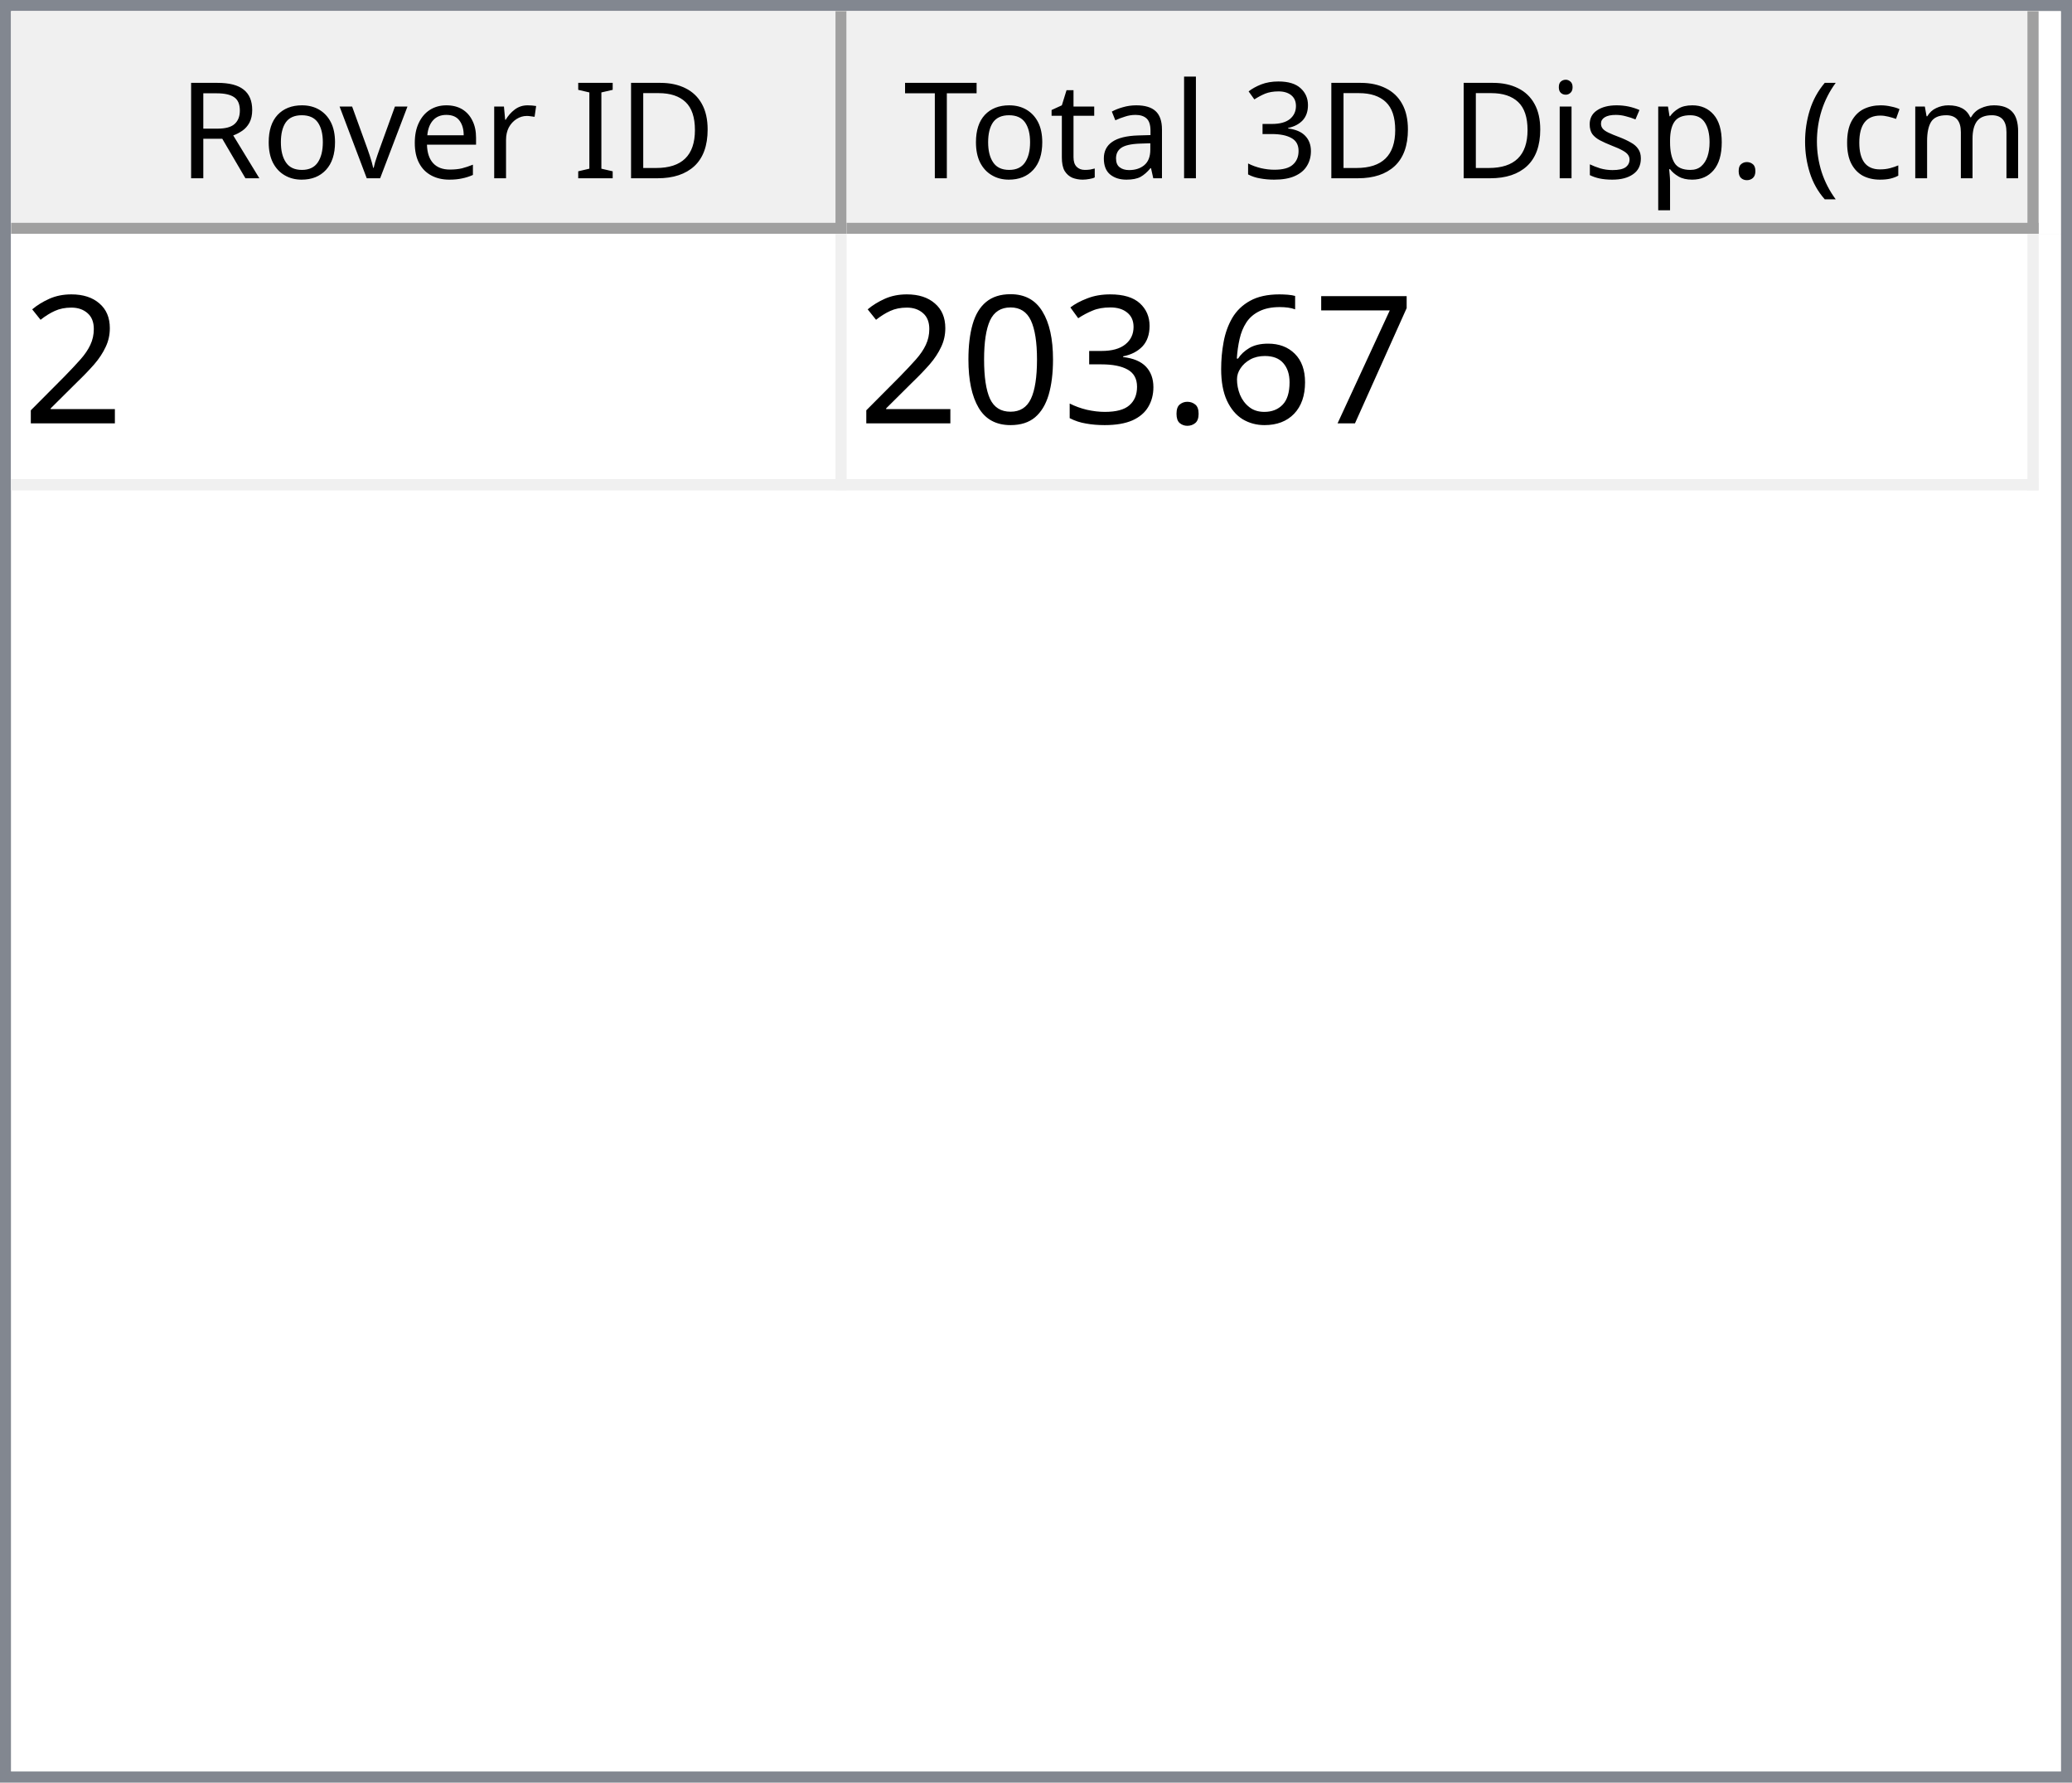
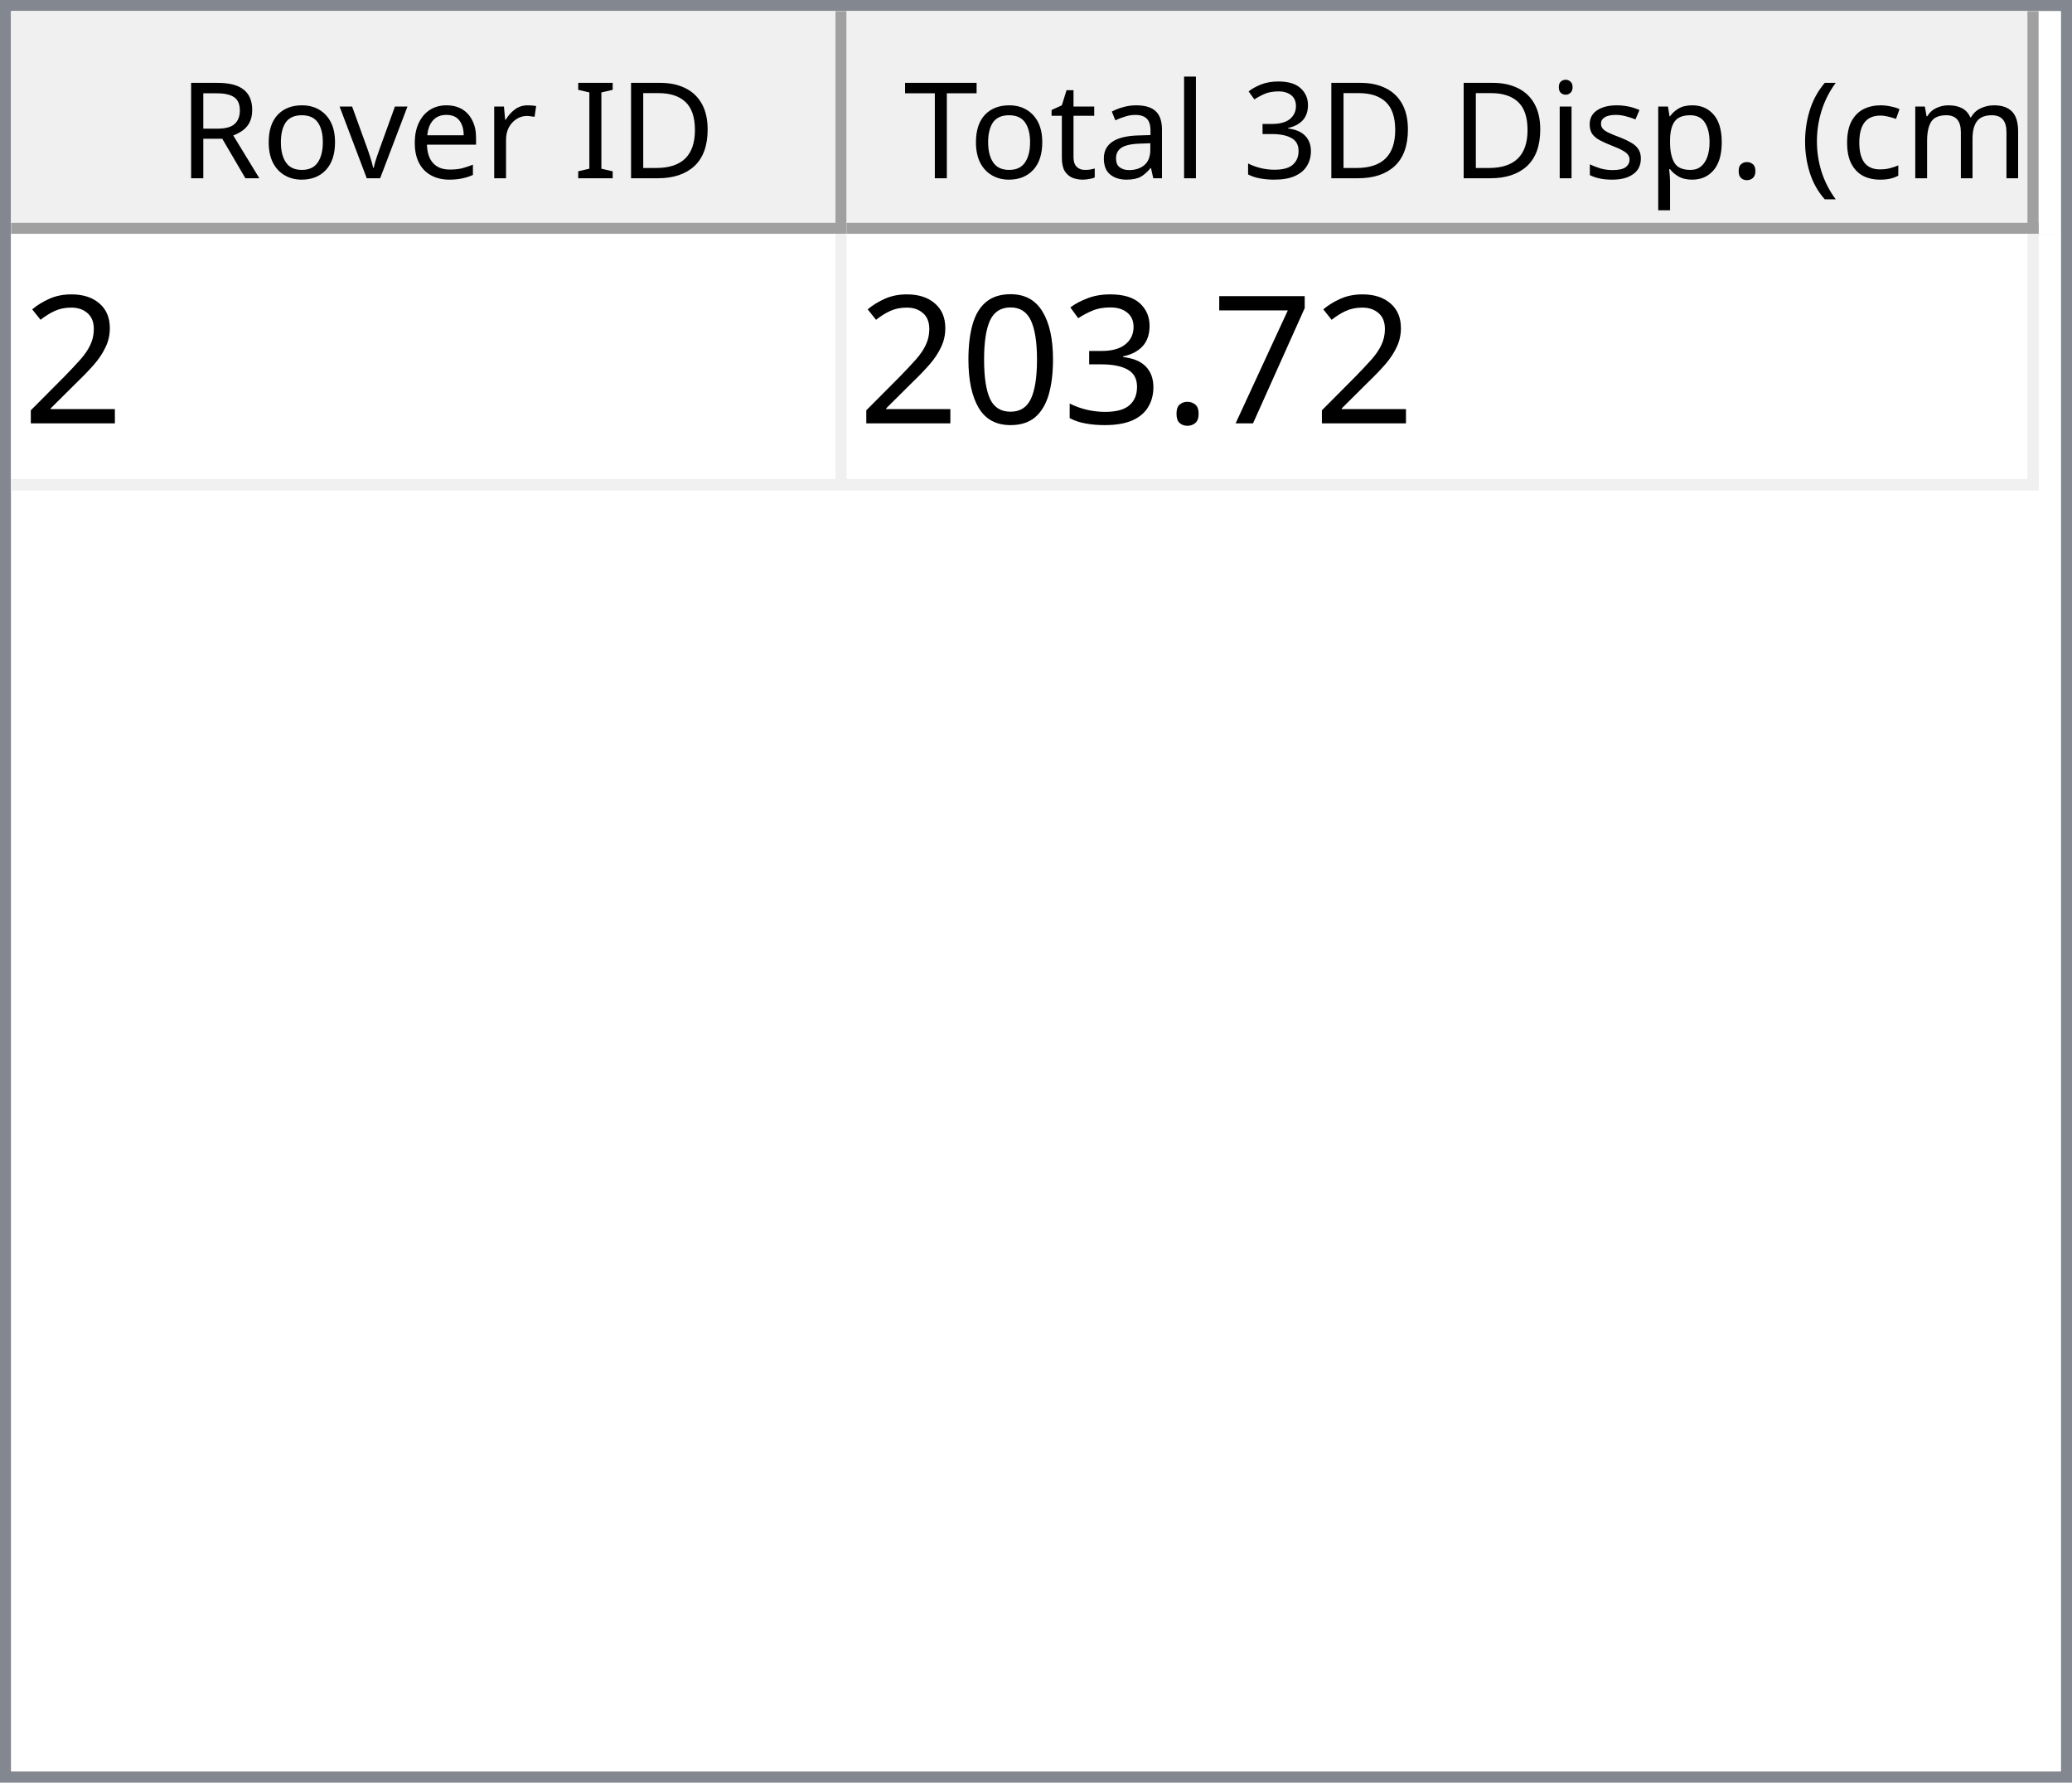
<svg xmlns="http://www.w3.org/2000/svg" style="fill-opacity:1; color-rendering:auto; color-interpolation:auto; text-rendering:auto; stroke:black; stroke-linecap:square; stroke-miterlimit:10; shape-rendering:auto; stroke-opacity:1; fill:black; stroke-dasharray:none; font-weight:normal; stroke-width:1; font-family:'Dialog'; font-style:normal; stroke-linejoin:miter; font-size:12px; stroke-dashoffset:0; image-rendering:auto;" width="186" height="160">
  <defs id="genericDefs" />
  <g>
    <defs id="defs1">
      <clipPath clipPathUnits="userSpaceOnUse" id="clipPath1">
        <path d="M0 0 L186 0 L186 160 L0 160 L0 0 Z" />
      </clipPath>
      <clipPath clipPathUnits="userSpaceOnUse" id="clipPath2">
        <path d="M0 0 L0 160 L186 160 L186 0 Z" />
      </clipPath>
      <clipPath clipPathUnits="userSpaceOnUse" id="clipPath3">
        <path d="M0 0 L0 20 L184 20 L184 0 Z" />
      </clipPath>
      <clipPath clipPathUnits="userSpaceOnUse" id="clipPath4">
        <path d="M0 0 L0 20 L75 20 L75 0 Z" />
      </clipPath>
      <clipPath clipPathUnits="userSpaceOnUse" id="clipPath5">
        <path d="M1 1 L1 19 L74 19 L74 1 Z" />
      </clipPath>
      <clipPath clipPathUnits="userSpaceOnUse" id="clipPath6">
        <path d="M0 0 L0 18 L73 18 L73 0 Z" />
      </clipPath>
      <clipPath clipPathUnits="userSpaceOnUse" id="clipPath7">
        <path d="M-0.5 -0.5 L-0.5 19.5 L74.5 19.5 L74.5 -0.5 Z" />
      </clipPath>
      <clipPath clipPathUnits="userSpaceOnUse" id="clipPath8">
        <path d="M0 0 L0 20 L107 20 L107 0 Z" />
      </clipPath>
      <clipPath clipPathUnits="userSpaceOnUse" id="clipPath9">
        <path d="M1 1 L1 19 L106 19 L106 1 Z" />
      </clipPath>
      <clipPath clipPathUnits="userSpaceOnUse" id="clipPath10">
        <path d="M0 0 L0 18 L105 18 L105 0 Z" />
      </clipPath>
      <clipPath clipPathUnits="userSpaceOnUse" id="clipPath11">
        <path d="M-0.5 -0.5 L-0.5 19.5 L106.5 19.5 L106.5 -0.5 Z" />
      </clipPath>
      <clipPath clipPathUnits="userSpaceOnUse" id="clipPath12">
        <path d="M0 0 L0 138 L184 138 L184 0 Z" />
      </clipPath>
      <clipPath clipPathUnits="userSpaceOnUse" id="clipPath13">
        <path d="M0 0 L0 23 L182 23 L182 0 Z" />
      </clipPath>
      <clipPath clipPathUnits="userSpaceOnUse" id="clipPath14">
        <path d="M-0.5 -0.5 L-0.5 22.5 L181.5 22.5 L181.5 -0.5 Z" />
      </clipPath>
      <clipPath clipPathUnits="userSpaceOnUse" id="clipPath15">
        <path d="M0 0 L0 22 L74 22 L74 0 Z" />
      </clipPath>
      <clipPath clipPathUnits="userSpaceOnUse" id="clipPath16">
        <path d="M0 0 L0 22 L106 22 L106 0 Z" />
      </clipPath>
      <font horiz-adv-x="64.551" id="font1">
        <font-face ascent="107.91" descent="25.098" units-per-em="100" style="font-style:normal; font-family:Segoe UI; font-weight:normal;" />
        <missing-glyph horiz-adv-x="64.551" d="M8.109 0 L8.109 68.266 L56.453 68.266 L56.453 0 L8.109 0 ZM15.328 7.234 L49.219 7.234 L49.219 61.031 L15.328 61.031 L15.328 7.234 Z" />
        <glyph unicode="D" horiz-adv-x="70.117" d="M9.188 0 L9.188 70.016 L28.516 70.016 Q65.531 70.016 65.531 35.891 Q65.531 19.672 55.25 9.836 Q44.969 0 27.734 0 L9.188 0 ZM17.391 62.594 L17.391 7.422 L27.828 7.422 Q41.609 7.422 49.273 14.797 Q56.938 22.172 56.938 35.688 Q56.938 62.594 28.328 62.594 L17.391 62.594 Z" />
        <glyph unicode="I" horiz-adv-x="26.611" d="M17.391 0 L9.188 0 L9.188 70.016 L17.391 70.016 L17.391 0 Z" />
        <glyph unicode=" " horiz-adv-x="27.393" d="" />
        <glyph unicode="r" horiz-adv-x="34.766" d="M34.188 41.891 Q32.078 43.5 28.125 43.5 Q23 43.5 19.555 38.672 Q16.109 33.844 16.109 25.484 L16.109 0 L8.109 0 L8.109 50 L16.109 50 L16.109 39.703 L16.312 39.703 Q18.016 44.969 21.531 47.922 Q25.047 50.875 29.391 50.875 Q32.516 50.875 34.188 50.203 L34.188 41.891 Z" />
        <glyph unicode="e" horiz-adv-x="52.295" d="M48.297 23 L12.984 23 Q13.188 14.656 17.484 10.109 Q21.781 5.562 29.297 5.562 Q37.75 5.562 44.828 11.141 L44.828 3.609 Q38.234 -1.172 27.391 -1.172 Q16.797 -1.172 10.742 5.641 Q4.688 12.453 4.688 24.812 Q4.688 36.469 11.305 43.82 Q17.922 51.172 27.734 51.172 Q37.547 51.172 42.922 44.828 Q48.297 38.484 48.297 27.203 L48.297 23 ZM40.094 29.781 Q40.047 36.719 36.75 40.578 Q33.453 44.438 27.594 44.438 Q21.922 44.438 17.969 40.383 Q14.016 36.328 13.094 29.781 L40.094 29.781 Z" />
        <glyph unicode="v" horiz-adv-x="47.9" d="M47.406 50 L27.484 0 L19.625 0 L0.688 50 L9.469 50 L22.172 13.672 Q23.578 9.672 23.922 6.688 L24.125 6.688 Q24.609 10.453 25.688 13.484 L38.969 50 L47.406 50 Z" />
        <glyph unicode="o" horiz-adv-x="58.594" d="M29 -1.172 Q17.922 -1.172 11.305 5.836 Q4.688 12.844 4.688 24.422 Q4.688 37.016 11.57 44.094 Q18.453 51.172 30.172 51.172 Q41.359 51.172 47.633 44.289 Q53.906 37.406 53.906 25.203 Q53.906 13.234 47.141 6.031 Q40.375 -1.172 29 -1.172 ZM29.594 44.438 Q21.875 44.438 17.383 39.188 Q12.891 33.938 12.891 24.703 Q12.891 15.828 17.43 10.695 Q21.969 5.562 29.594 5.562 Q37.359 5.562 41.531 10.594 Q45.703 15.625 45.703 24.906 Q45.703 34.281 41.531 39.359 Q37.359 44.438 29.594 44.438 Z" />
        <glyph unicode="R" horiz-adv-x="59.814" d="M59.375 0 L49.609 0 L37.891 19.625 Q36.281 22.359 34.766 24.289 Q33.25 26.219 31.664 27.438 Q30.078 28.656 28.25 29.219 Q26.422 29.781 24.125 29.781 L17.391 29.781 L17.391 0 L9.188 0 L9.188 70.016 L30.078 70.016 Q34.672 70.016 38.555 68.867 Q42.438 67.719 45.289 65.375 Q48.141 63.031 49.758 59.547 Q51.375 56.062 51.375 51.375 Q51.375 47.703 50.273 44.656 Q49.172 41.609 47.148 39.211 Q45.125 36.812 42.266 35.133 Q39.406 33.453 35.844 32.516 L35.844 32.328 Q37.594 31.547 38.891 30.547 Q40.188 29.547 41.359 28.18 Q42.531 26.812 43.68 25.078 Q44.828 23.344 46.234 21.047 L59.375 0 ZM17.391 62.594 L17.391 37.203 L28.516 37.203 Q31.594 37.203 34.203 38.133 Q36.812 39.062 38.719 40.797 Q40.625 42.531 41.703 45.047 Q42.781 47.562 42.781 50.688 Q42.781 56.297 39.141 59.445 Q35.5 62.594 28.609 62.594 L17.391 62.594 Z" />
        <glyph unicode=")" horiz-adv-x="30.176" d="M8.297 -15.922 L1.172 -15.922 Q16.406 2.344 16.406 26.812 Q16.406 51.469 1.078 70.016 L8.297 70.016 Q23.531 52.156 23.531 26.703 Q23.531 1.375 8.297 -15.922 Z" />
        <glyph unicode="m" horiz-adv-x="86.133" d="M79.109 0 L71.094 0 L71.094 28.719 Q71.094 37.016 68.531 40.727 Q65.969 44.438 59.906 44.438 Q54.781 44.438 51.195 39.75 Q47.609 35.062 47.609 28.516 L47.609 0 L39.594 0 L39.594 29.688 Q39.594 44.438 28.219 44.438 Q22.953 44.438 19.531 40.016 Q16.109 35.594 16.109 28.516 L16.109 0 L8.109 0 L8.109 50 L16.109 50 L16.109 42.094 L16.312 42.094 Q21.625 51.172 31.844 51.172 Q36.969 51.172 40.773 48.312 Q44.578 45.453 46 40.828 Q51.562 51.172 62.594 51.172 Q79.109 51.172 79.109 30.812 L79.109 0 Z" />
        <glyph unicode="c" horiz-adv-x="46.191" d="M42.188 2.297 Q36.422 -1.172 28.516 -1.172 Q17.828 -1.172 11.258 5.789 Q4.688 12.75 4.688 23.828 Q4.688 36.188 11.766 43.68 Q18.844 51.172 30.672 51.172 Q37.25 51.172 42.281 48.734 L42.281 40.531 Q36.719 44.438 30.375 44.438 Q22.703 44.438 17.797 38.945 Q12.891 33.453 12.891 24.516 Q12.891 15.719 17.508 10.641 Q22.125 5.562 29.891 5.562 Q36.422 5.562 42.188 9.906 L42.188 2.297 Z" />
        <glyph unicode="(" horiz-adv-x="30.176" d="M29.109 -15.922 L21.969 -15.922 Q6.844 1.375 6.844 26.703 Q6.844 52.156 21.969 70.016 L29.203 70.016 Q13.875 51.469 13.875 26.812 Q13.875 2.344 29.109 -15.922 Z" />
        <glyph unicode="." horiz-adv-x="21.68" d="M10.891 -1.078 Q8.641 -1.078 7.055 0.539 Q5.469 2.156 5.469 4.391 Q5.469 6.641 7.055 8.273 Q8.641 9.906 10.891 9.906 Q13.188 9.906 14.797 8.273 Q16.406 6.641 16.406 4.391 Q16.406 2.156 14.797 0.539 Q13.188 -1.078 10.891 -1.078 Z" />
        <glyph unicode="p" horiz-adv-x="58.789" d="M16.312 7.234 L16.109 7.234 L16.109 -23 L8.109 -23 L8.109 50 L16.109 50 L16.109 41.219 L16.312 41.219 Q22.219 51.172 33.594 51.172 Q43.266 51.172 48.688 44.461 Q54.109 37.75 54.109 26.469 Q54.109 13.922 48 6.375 Q41.891 -1.172 31.297 -1.172 Q21.578 -1.172 16.312 7.234 ZM16.109 27.391 L16.109 20.406 Q16.109 14.203 20.141 9.883 Q24.172 5.562 30.375 5.562 Q37.641 5.562 41.773 11.133 Q45.906 16.703 45.906 26.609 Q45.906 34.969 42.047 39.703 Q38.188 44.438 31.594 44.438 Q24.609 44.438 20.359 39.578 Q16.109 34.719 16.109 27.391 Z" />
        <glyph unicode="s" horiz-adv-x="42.432" d="M5.078 1.812 L5.078 10.406 Q11.625 5.562 19.484 5.562 Q30.031 5.562 30.031 12.594 Q30.031 14.594 29.125 15.992 Q28.219 17.391 26.68 18.461 Q25.141 19.531 23.07 20.383 Q21 21.234 18.609 22.172 Q15.281 23.484 12.766 24.828 Q10.25 26.172 8.57 27.859 Q6.891 29.547 6.031 31.695 Q5.172 33.844 5.172 36.719 Q5.172 40.234 6.789 42.945 Q8.406 45.656 11.086 47.484 Q13.766 49.312 17.211 50.242 Q20.656 51.172 24.312 51.172 Q30.812 51.172 35.938 48.922 L35.938 40.828 Q30.422 44.438 23.25 44.438 Q21 44.438 19.195 43.922 Q17.391 43.406 16.094 42.477 Q14.797 41.547 14.086 40.258 Q13.375 38.969 13.375 37.406 Q13.375 35.453 14.086 34.133 Q14.797 32.812 16.164 31.789 Q17.531 30.766 19.484 29.938 Q21.438 29.109 23.922 28.125 Q27.25 26.859 29.883 25.516 Q32.516 24.172 34.375 22.484 Q36.234 20.797 37.234 18.602 Q38.234 16.406 38.234 13.375 Q38.234 9.672 36.602 6.938 Q34.969 4.203 32.234 2.398 Q29.5 0.594 25.93 -0.289 Q22.359 -1.172 18.453 -1.172 Q10.75 -1.172 5.078 1.812 Z" />
        <glyph unicode="i" horiz-adv-x="24.219" d="M12.203 62.703 Q10.062 62.703 8.547 64.164 Q7.031 65.625 7.031 67.875 Q7.031 70.125 8.547 71.609 Q10.062 73.094 12.203 73.094 Q14.406 73.094 15.945 71.609 Q17.484 70.125 17.484 67.875 Q17.484 65.719 15.945 64.211 Q14.406 62.703 12.203 62.703 ZM16.109 0 L8.109 0 L8.109 50 L16.109 50 L16.109 0 Z" />
        <glyph unicode="3" horiz-adv-x="53.906" d="M46.531 19.828 Q46.531 15.094 44.75 11.211 Q42.969 7.328 39.719 4.57 Q36.469 1.812 31.93 0.297 Q27.391 -1.219 21.922 -1.219 Q11.922 -1.219 6 2.594 L6 11.188 Q13.094 5.609 22.219 5.609 Q25.875 5.609 28.828 6.539 Q31.781 7.469 33.906 9.227 Q36.031 10.984 37.18 13.477 Q38.328 15.969 38.328 19.094 Q38.328 32.812 18.797 32.812 L12.984 32.812 L12.984 39.594 L18.5 39.594 Q35.797 39.594 35.797 52.484 Q35.797 64.406 22.609 64.406 Q15.188 64.406 8.688 59.422 L8.688 67.188 Q15.375 71.188 24.609 71.188 Q29 71.188 32.57 69.969 Q36.141 68.75 38.68 66.555 Q41.219 64.359 42.609 61.281 Q44 58.203 44 54.5 Q44 40.672 30.031 36.719 L30.031 36.531 Q33.594 36.141 36.625 34.797 Q39.656 33.453 41.852 31.305 Q44.047 29.156 45.289 26.25 Q46.531 23.344 46.531 19.828 Z" />
        <glyph unicode="l" horiz-adv-x="24.219" d="M16.109 0 L8.109 0 L8.109 74.031 L16.109 74.031 L16.109 0 Z" />
        <glyph unicode="a" horiz-adv-x="50.879" d="M43.891 0 L35.891 0 L35.891 7.812 L35.688 7.812 Q30.469 -1.172 20.312 -1.172 Q12.844 -1.172 8.617 2.781 Q4.391 6.734 4.391 13.281 Q4.391 27.297 20.906 29.594 L35.891 31.688 Q35.891 44.438 25.594 44.438 Q16.547 44.438 9.281 38.281 L9.281 46.484 Q16.656 51.172 26.266 51.172 Q43.891 51.172 43.891 32.516 L43.891 0 ZM35.891 25.297 L23.828 23.641 Q18.266 22.859 15.43 20.875 Q12.594 18.891 12.594 13.875 Q12.594 10.203 15.211 7.883 Q17.828 5.562 22.172 5.562 Q28.125 5.562 32.008 9.742 Q35.891 13.922 35.891 20.312 L35.891 25.297 Z" />
        <glyph unicode="t" horiz-adv-x="33.887" d="M31.297 0.484 Q28.469 -1.078 23.828 -1.078 Q10.688 -1.078 10.688 13.578 L10.688 43.172 L2.094 43.172 L2.094 50 L10.688 50 L10.688 62.203 L18.703 64.797 L18.703 50 L31.297 50 L31.297 43.172 L18.703 43.172 L18.703 14.984 Q18.703 9.969 20.414 7.82 Q22.125 5.672 26.078 5.672 Q29.109 5.672 31.297 7.328 L31.297 0.484 Z" />
        <glyph unicode="T" horiz-adv-x="52.393" d="M50.594 62.594 L30.375 62.594 L30.375 0 L22.172 0 L22.172 62.594 L2 62.594 L2 70.016 L50.594 70.016 L50.594 62.594 Z" />
      </font>
      <font horiz-adv-x="75.0" id="font2">
        <font-face ascent="100.537" descent="21.973" units-per-em="100" style="font-style:normal; font-family:sans-serif; font-weight:normal;" />
        <missing-glyph horiz-adv-x="75.0" d="M12.5 0 L12.5 62.5 L62.5 62.5 L62.5 0 L12.5 0 ZM14.062 1.562 L60.938 1.562 L60.938 60.938 L14.062 60.938 L14.062 1.562 Z" />
        <glyph unicode="2" horiz-adv-x="55.615" d="M50.344 8.453 L50.344 0 L3.031 0 Q2.938 3.172 4.047 6.109 Q5.859 10.938 9.836 15.625 Q13.812 20.312 21.344 26.469 Q33.016 36.031 37.117 41.625 Q41.219 47.219 41.219 52.203 Q41.219 57.422 37.477 61.008 Q33.734 64.594 27.734 64.594 Q21.391 64.594 17.578 60.789 Q13.766 56.984 13.719 50.25 L4.688 51.172 Q5.609 61.281 11.664 66.578 Q17.719 71.875 27.938 71.875 Q38.234 71.875 44.242 66.164 Q50.25 60.453 50.25 52 Q50.25 47.703 48.492 43.555 Q46.734 39.406 42.656 34.812 Q38.578 30.219 29.109 22.219 Q21.188 15.578 18.945 13.211 Q16.703 10.844 15.234 8.453 L50.344 8.453 Z" />
        <glyph unicode="7" horiz-adv-x="55.615" d="M4.734 62.203 L4.734 70.656 L51.078 70.656 L51.078 63.812 Q44.234 56.547 37.523 44.484 Q30.812 32.422 27.156 19.672 Q24.516 10.688 23.781 0 L14.75 0 Q14.891 8.453 18.062 20.414 Q21.234 32.375 27.172 43.484 Q33.109 54.594 39.797 62.203 L4.734 62.203 Z" />
-         <glyph unicode="6" horiz-adv-x="55.615" d="M49.75 54.047 L41.016 53.375 Q39.844 58.547 37.703 60.891 Q34.125 64.656 28.906 64.656 Q24.703 64.656 21.531 62.312 Q17.391 59.281 14.992 53.469 Q12.594 47.656 12.5 36.922 Q15.672 41.75 20.266 44.094 Q24.859 46.438 29.891 46.438 Q38.672 46.438 44.852 39.969 Q51.031 33.5 51.031 23.25 Q51.031 16.5 48.125 10.719 Q45.219 4.938 40.141 1.859 Q35.062 -1.219 28.609 -1.219 Q17.625 -1.219 10.695 6.859 Q3.766 14.938 3.766 33.5 Q3.766 54.25 11.422 63.672 Q18.109 71.875 29.438 71.875 Q37.891 71.875 43.289 67.141 Q48.688 62.406 49.75 54.047 ZM13.875 23.188 Q13.875 18.656 15.797 14.508 Q17.719 10.359 21.188 8.18 Q24.656 6 28.469 6 Q34.031 6 38.039 10.492 Q42.047 14.984 42.047 22.703 Q42.047 30.125 38.086 34.398 Q34.125 38.672 28.125 38.672 Q22.172 38.672 18.023 34.398 Q13.875 30.125 13.875 23.188 Z" />
        <glyph unicode="." horiz-adv-x="27.783" d="M9.078 0 L9.078 10.016 L19.094 10.016 L19.094 0 L9.078 0 Z" />
        <glyph unicode="3" horiz-adv-x="55.615" d="M4.203 18.891 L12.984 20.062 Q14.5 12.594 18.141 9.297 Q21.781 6 27 6 Q33.203 6 37.477 10.297 Q41.75 14.594 41.75 20.953 Q41.75 27 37.797 30.93 Q33.844 34.859 27.734 34.859 Q25.25 34.859 21.531 33.891 L22.516 41.609 Q23.391 41.5 23.922 41.5 Q29.547 41.5 34.039 44.43 Q38.531 47.359 38.531 53.469 Q38.531 58.297 35.258 61.477 Q31.984 64.656 26.812 64.656 Q21.688 64.656 18.266 61.43 Q14.844 58.203 13.875 51.766 L5.078 53.328 Q6.688 62.156 12.398 67.016 Q18.109 71.875 26.609 71.875 Q32.469 71.875 37.398 69.359 Q42.328 66.844 44.945 62.5 Q47.562 58.156 47.562 53.266 Q47.562 48.641 45.07 44.828 Q42.578 41.016 37.703 38.766 Q44.047 37.312 47.562 32.695 Q51.078 28.078 51.078 21.141 Q51.078 11.766 44.242 5.25 Q37.406 -1.266 26.953 -1.266 Q17.531 -1.266 11.305 4.352 Q5.078 9.969 4.203 18.891 Z" />
        <glyph unicode="0" horiz-adv-x="55.615" d="M4.156 35.297 Q4.156 48 6.766 55.742 Q9.375 63.484 14.523 67.68 Q19.672 71.875 27.484 71.875 Q33.25 71.875 37.594 69.555 Q41.938 67.234 44.773 62.867 Q47.609 58.5 49.219 52.227 Q50.828 45.953 50.828 35.297 Q50.828 22.703 48.242 14.969 Q45.656 7.234 40.508 3.008 Q35.359 -1.219 27.484 -1.219 Q17.141 -1.219 11.234 6.203 Q4.156 15.141 4.156 35.297 ZM13.188 35.297 Q13.188 17.672 17.312 11.836 Q21.438 6 27.484 6 Q33.547 6 37.672 11.859 Q41.797 17.719 41.797 35.297 Q41.797 52.984 37.672 58.789 Q33.547 64.594 27.391 64.594 Q21.344 64.594 17.719 59.469 Q13.188 52.938 13.188 35.297 Z" />
      </font>
    </defs>
    <g style="fill:white; stroke:white;">
      <rect x="0" y="0" width="186" style="clip-path:url(#clipPath1); stroke:none;" height="160" />
    </g>
    <g style="fill:white; text-rendering:optimizeSpeed; color-rendering:optimizeSpeed; image-rendering:optimizeSpeed; shape-rendering:crispEdges; stroke:white; color-interpolation:sRGB;">
      <rect x="0" width="186" height="160" y="0" style="stroke:none;" />
      <path style="stroke:none;" d="M0 160 L186 160 L186 0 L0 0 Z" />
    </g>
    <g style="fill:rgb(240,240,240); font-family:'Segoe UI'; stroke:rgb(240,240,240);">
      <rect x="0" y="0" width="186" style="clip-path:url(#clipPath2); stroke:none;" height="160" />
    </g>
    <g style="fill:rgb(130,135,144); font-family:'Segoe UI'; stroke:rgb(130,135,144);">
      <path d="M0 0 L186 0 L186 160 L0 160 L0 0 ZM1 1 L185 1 L185 159 L1 159 L1 1 Z" style="fill-rule:evenodd; clip-path:url(#clipPath2); stroke:none;" />
    </g>
    <g style="fill:white; font-family:'Segoe UI'; stroke:white;" transform="translate(1,1)">
      <rect x="0" y="0" width="184" style="clip-path:url(#clipPath3); stroke:none;" height="20" />
    </g>
    <g style="fill:rgb(240,240,240); font-family:'Segoe UI'; stroke:rgb(240,240,240);" transform="translate(1,1)">
      <rect x="0" y="0" width="75" style="clip-path:url(#clipPath4); stroke:none;" height="20" />
    </g>
    <g style="font-family:'Segoe UI';" transform="translate(2,2)">
      <text x="14" xml:space="preserve" y="14" style="clip-path:url(#clipPath6); stroke:none;">Rover ID</text>
    </g>
    <g style="fill:rgb(160,160,160); font-family:'Segoe UI'; stroke:rgb(160,160,160); stroke-linejoin:bevel;" transform="translate(1.5,1.5)">
      <line x1="74" x2="74" y1="0" style="fill:none; clip-path:url(#clipPath7);" y2="19" />
    </g>
    <g style="fill:rgb(160,160,160); font-family:'Segoe UI'; stroke:rgb(160,160,160); stroke-linejoin:bevel;" transform="matrix(1,0,0,1,1,1) translate(0.5,0.5)">
      <line x1="0" x2="74" y1="19" style="fill:none; clip-path:url(#clipPath7);" y2="19" />
    </g>
    <g style="fill:rgb(240,240,240); font-family:'Segoe UI'; stroke:rgb(240,240,240);" transform="translate(76,1)">
      <rect x="0" y="0" width="107" style="clip-path:url(#clipPath8); stroke:none;" height="20" />
    </g>
    <g style="font-family:'Segoe UI';" transform="translate(77,2)">
      <text x="1" xml:space="preserve" y="14" style="clip-path:url(#clipPath10); stroke:none;"> Total 3D Disp. (cm)</text>
    </g>
    <g style="fill:rgb(160,160,160); font-family:'Segoe UI'; stroke:rgb(160,160,160); stroke-linejoin:bevel;" transform="translate(76.5,1.5)">
      <line x1="106" x2="106" y1="0" style="fill:none; clip-path:url(#clipPath11);" y2="19" />
    </g>
    <g style="fill:rgb(160,160,160); font-family:'Segoe UI'; stroke:rgb(160,160,160); stroke-linejoin:bevel;" transform="matrix(1,0,0,1,76,1) translate(0.5,0.5)">
      <line x1="0" x2="106" y1="19" style="fill:none; clip-path:url(#clipPath11);" y2="19" />
    </g>
    <g style="fill:white; font-family:'Segoe UI'; stroke:white;" transform="translate(1,21)">
      <rect x="0" y="0" width="184" style="clip-path:url(#clipPath12); stroke:none;" height="138" />
    </g>
    <g style="fill:rgb(240,240,240); font-size:16px; font-family:sans-serif; stroke:rgb(240,240,240);" transform="translate(1,21)">
      <rect x="0" y="0" width="182" style="clip-path:url(#clipPath13); stroke:none;" height="23" />
      <line transform="translate(0.5,0.5)" x1="0" x2="181" y1="22" style="clip-path:url(#clipPath14); fill:none; stroke-linejoin:bevel;" y2="22" />
    </g>
    <g transform="matrix(1,0,0,1,1,21) translate(0.5,0.5)" style="fill:rgb(240,240,240); font-size:16px; font-family:sans-serif; stroke:rgb(240,240,240); stroke-linejoin:bevel;">
      <line x1="74" x2="74" y1="0" style="fill:none; clip-path:url(#clipPath14);" y2="22" />
    </g>
    <g transform="matrix(1,0,0,1,1,21) translate(0.5,0.5)" style="fill:rgb(240,240,240); font-size:16px; font-family:sans-serif; stroke:rgb(240,240,240); stroke-linejoin:bevel;">
      <line x1="181" x2="181" y1="0" style="fill:none; clip-path:url(#clipPath14);" y2="22" />
    </g>
    <g style="fill:white; font-size:16px; font-family:sans-serif; stroke:white;" transform="matrix(1,0,0,1,1,21)">
      <rect x="0" y="0" width="74" style="clip-path:url(#clipPath15); stroke:none;" height="22" />
      <text x="1" y="17" style="fill:black; clip-path:url(#clipPath15); stroke:none;" xml:space="preserve">2</text>
    </g>
    <g style="fill:white; font-size:16px; font-family:sans-serif; stroke:white;" transform="matrix(1,0,0,1,1,21) translate(75,0)">
      <rect x="0" y="0" width="106" style="clip-path:url(#clipPath16); stroke:none;" height="22" />
-       <text x="1" y="17" style="fill:black; clip-path:url(#clipPath16); stroke:none;" xml:space="preserve">203.67</text>
+       <text x="1" y="17" style="fill:black; clip-path:url(#clipPath16); stroke:none;" xml:space="preserve">203.72</text>
    </g>
  </g>
</svg>
